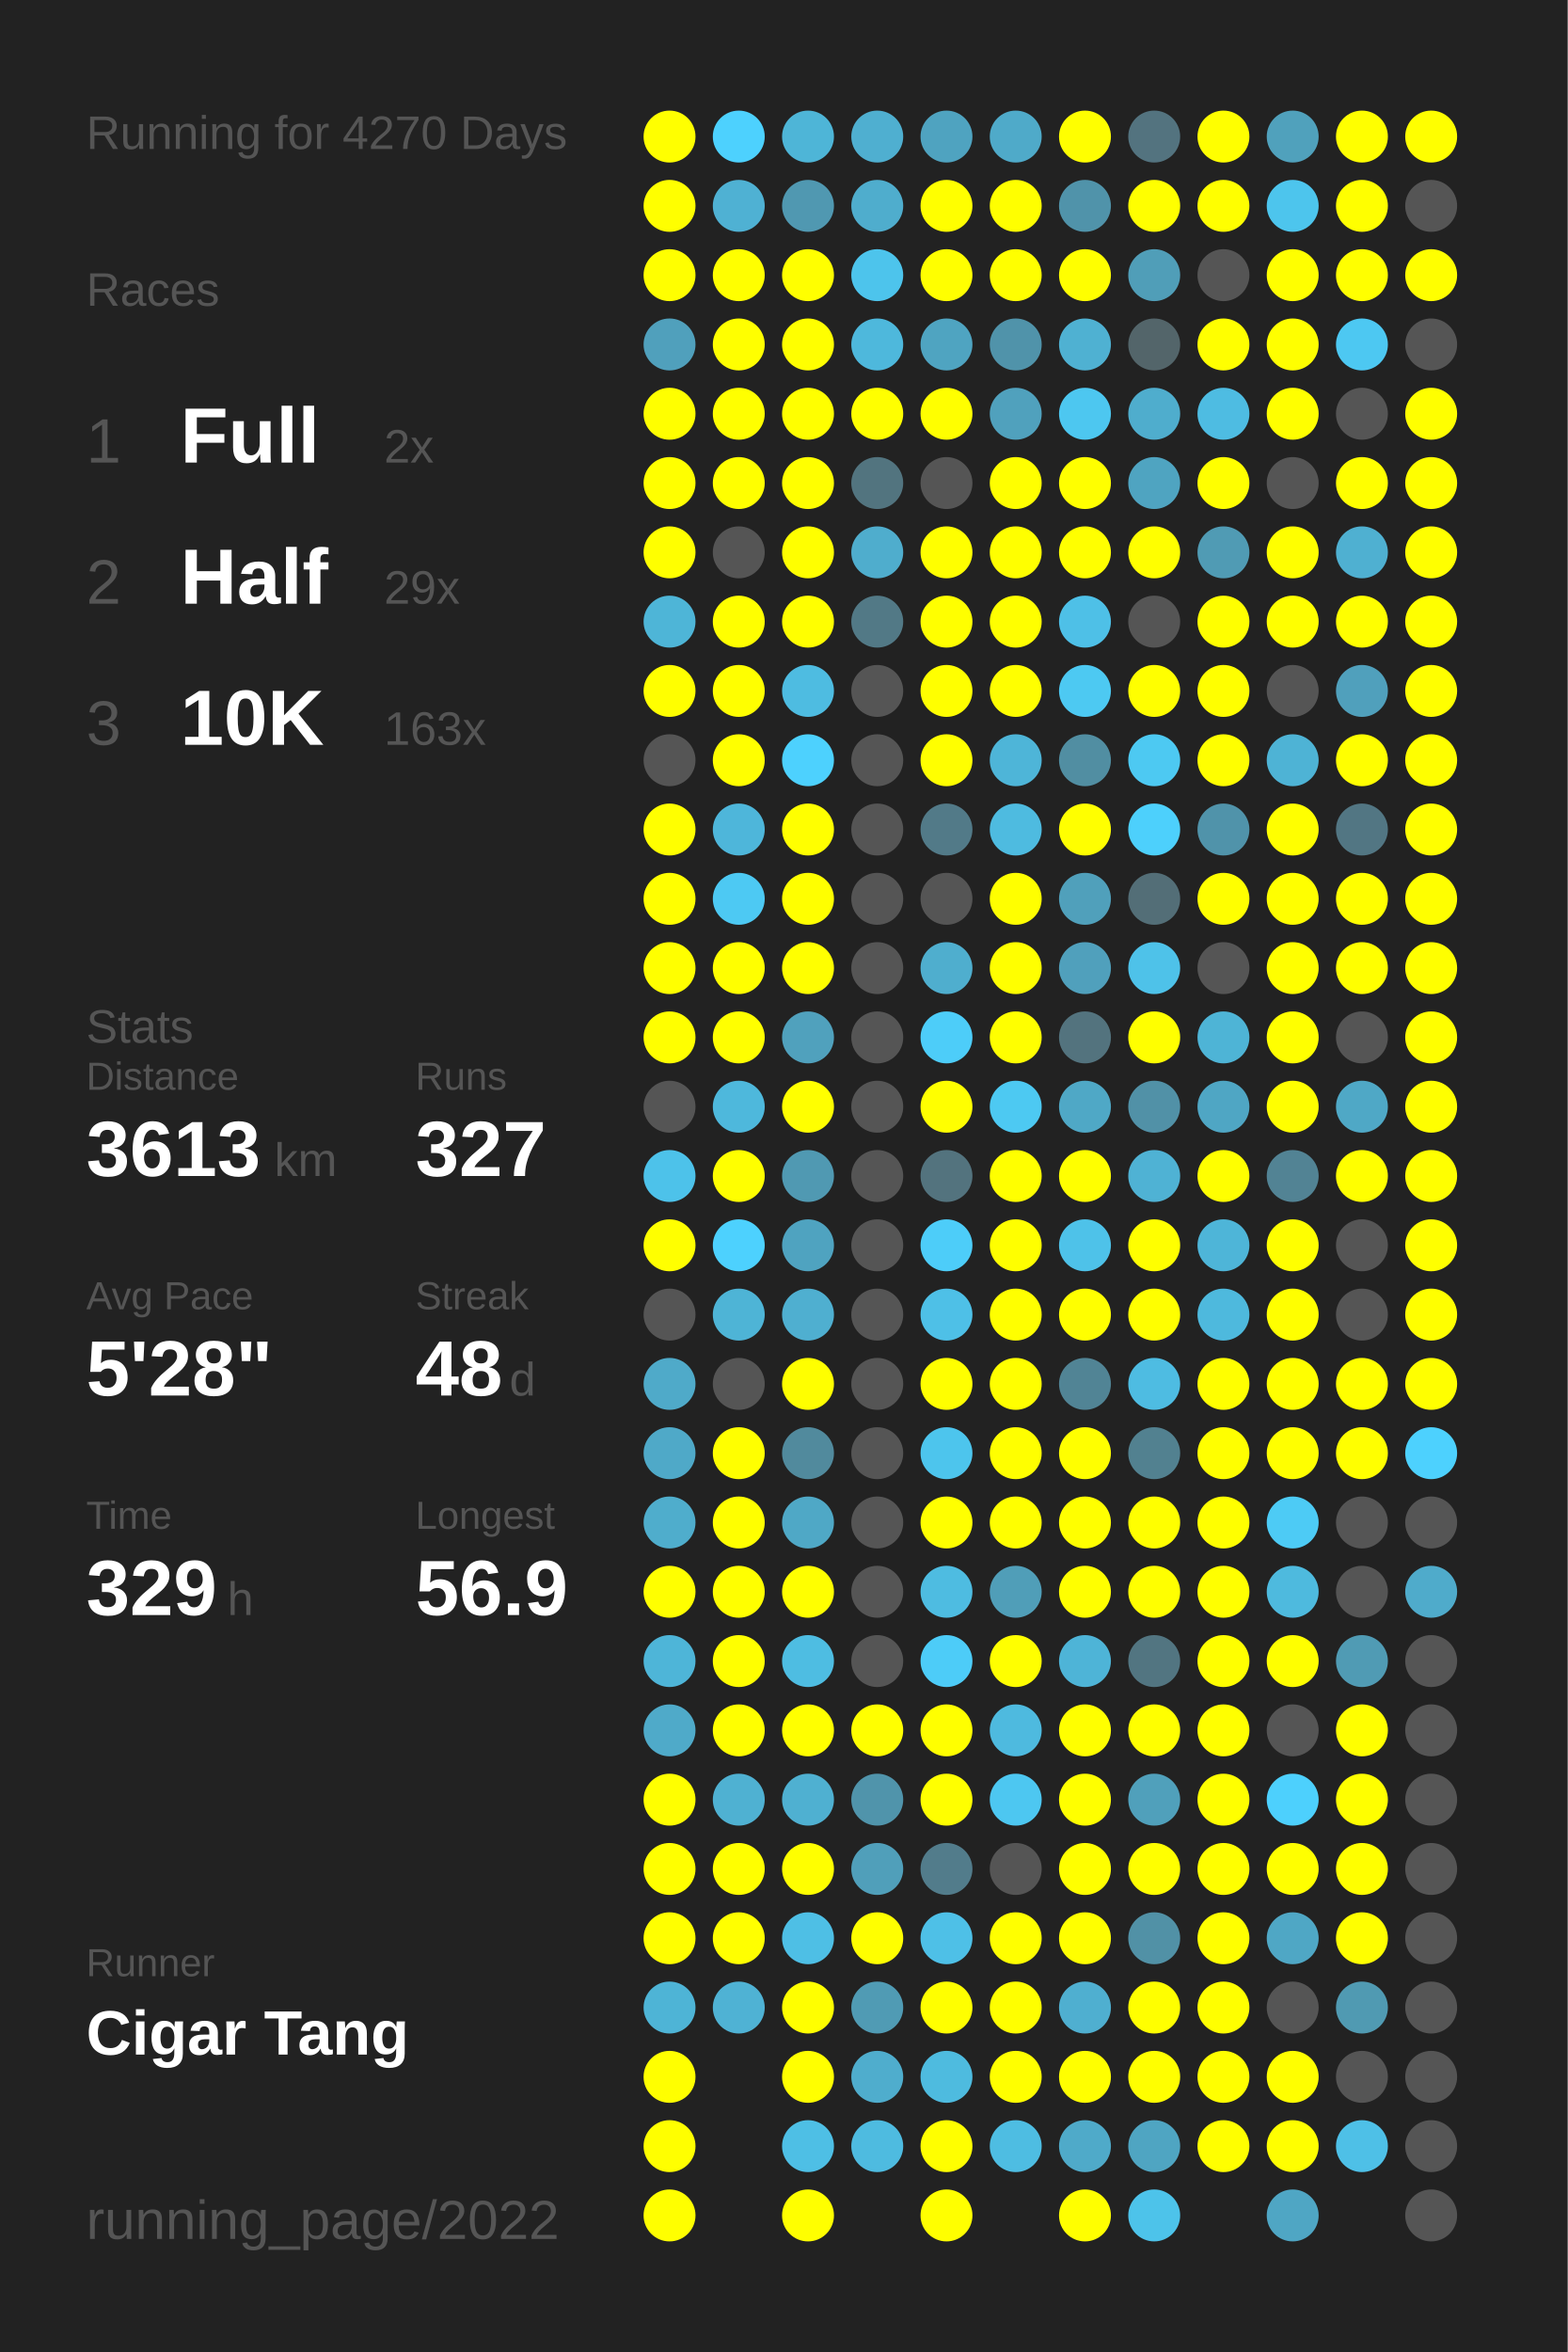
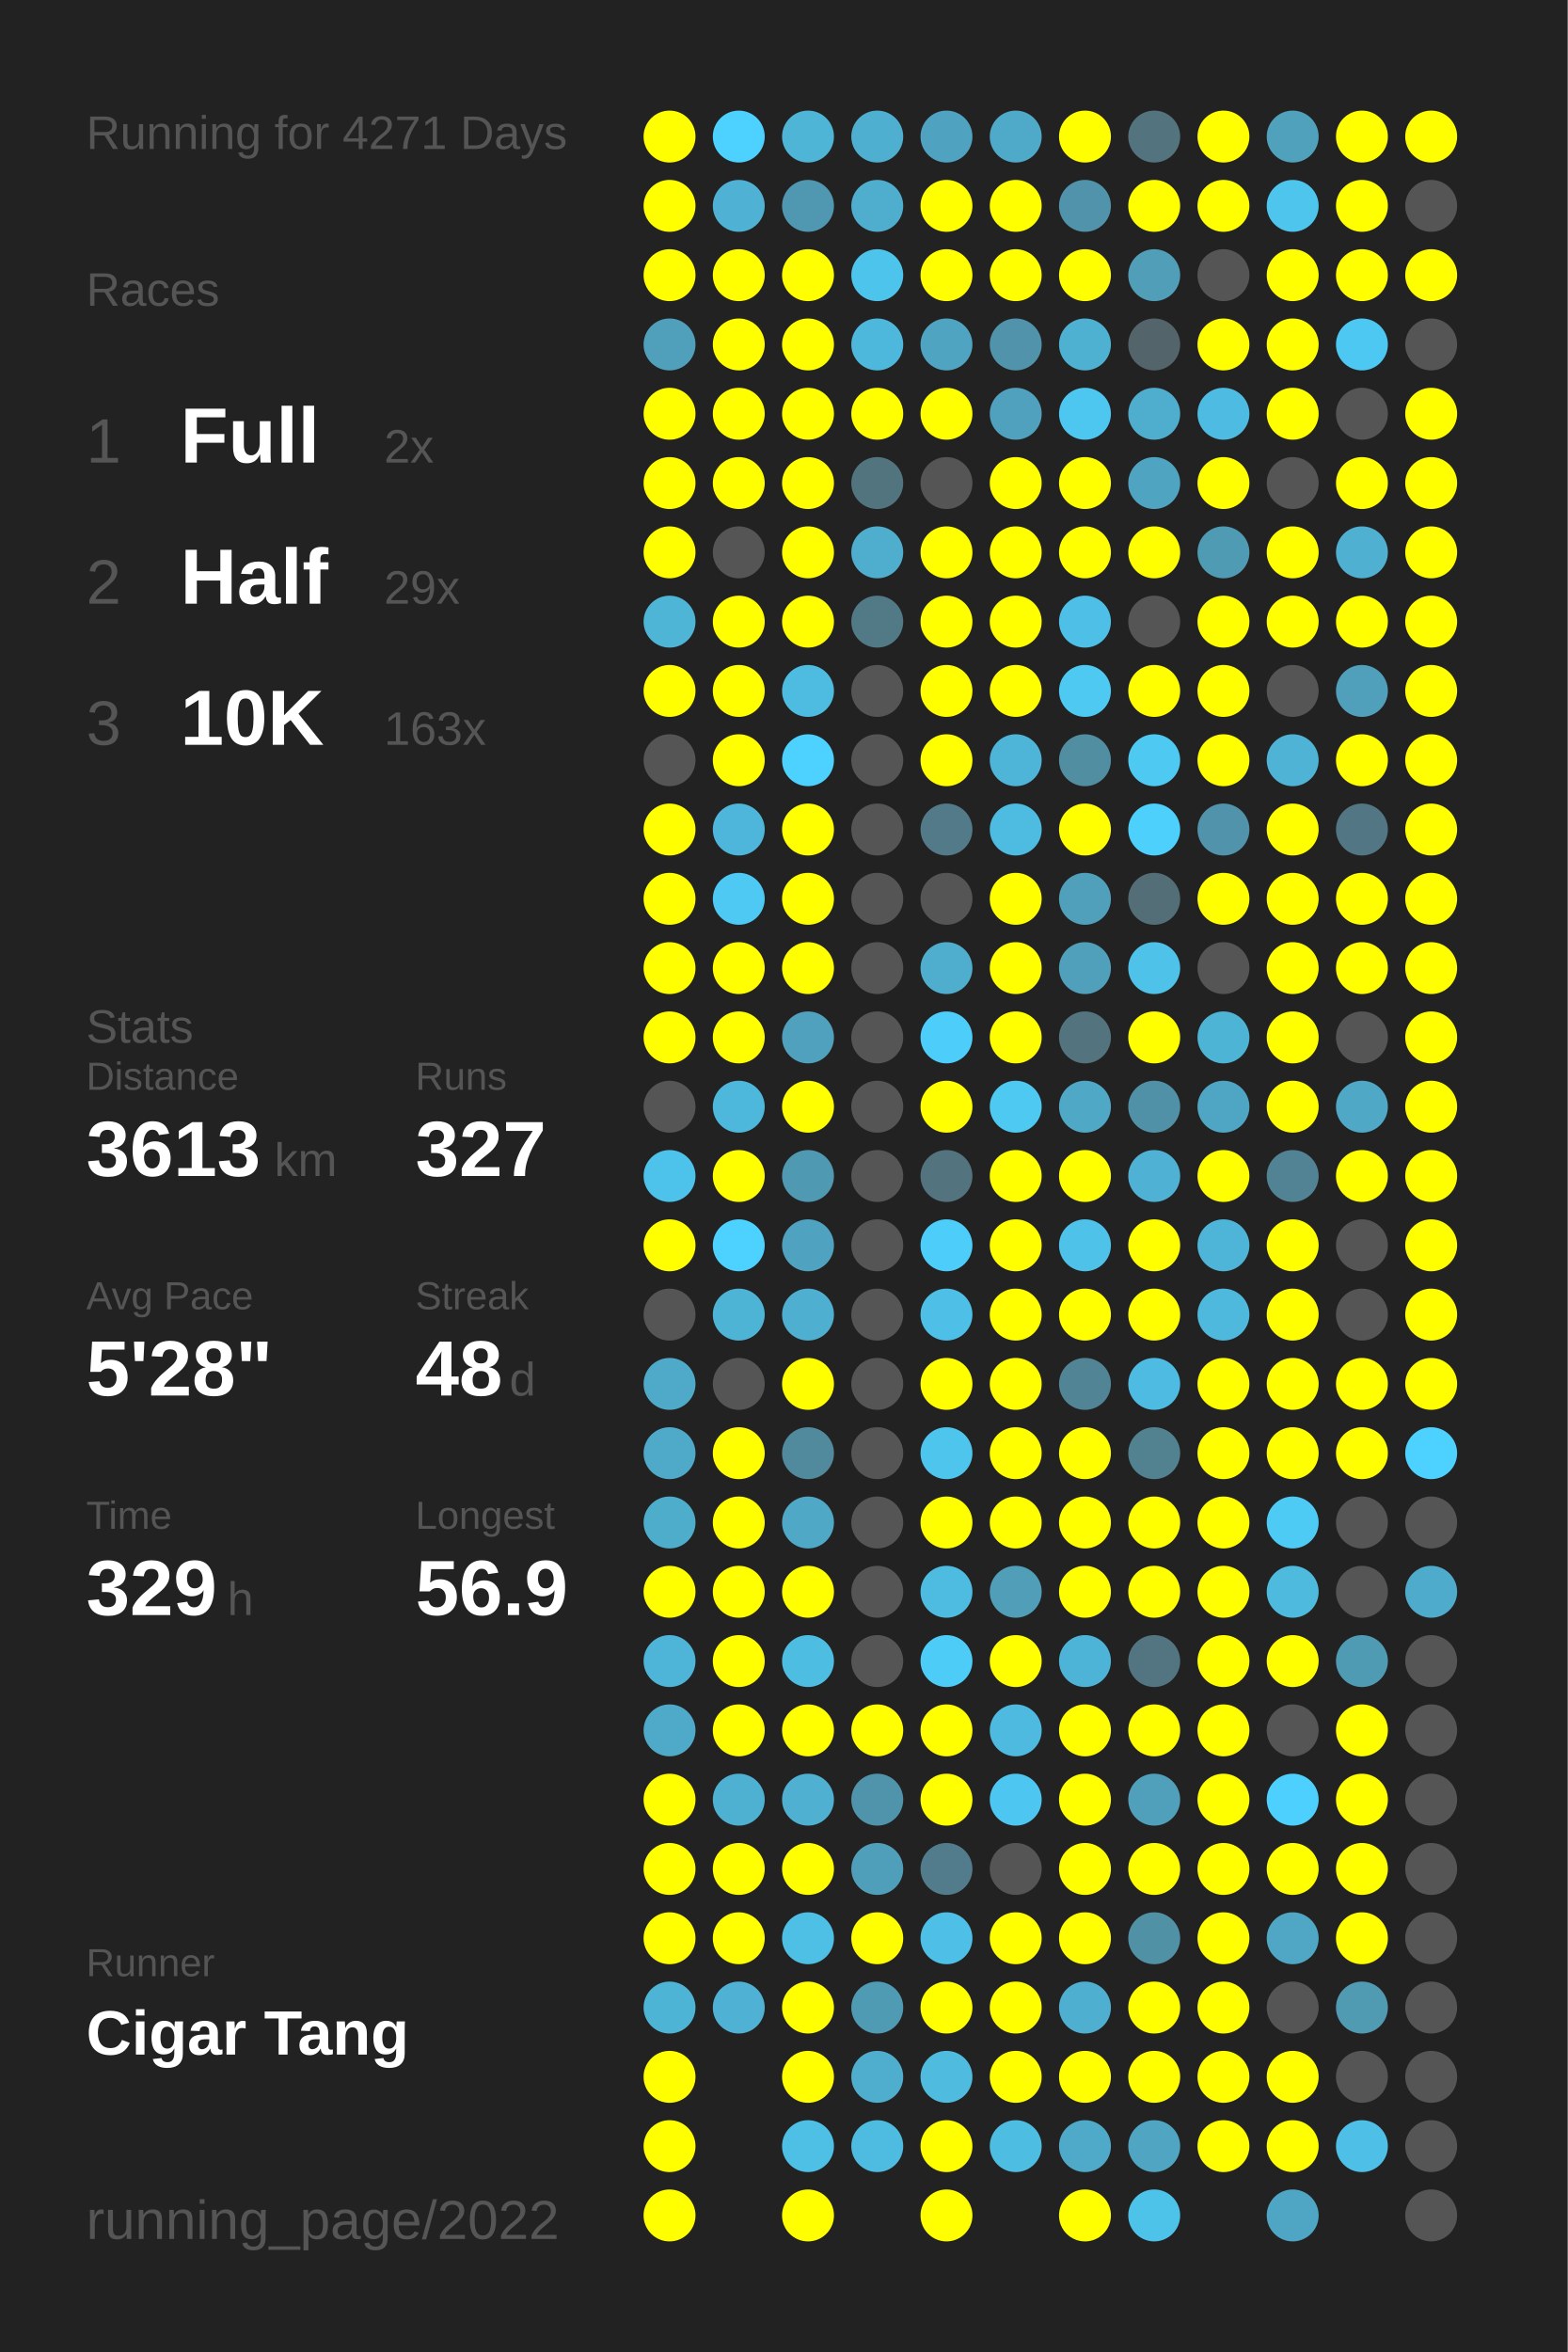
<svg xmlns="http://www.w3.org/2000/svg" baseProfile="full" height="300mm" version="1.1" viewBox="0,0,200,300" width="200mm">
  <defs />
  <rect fill="#222222" height="300" width="200" x="0" y="0" />
-   <text fill="#555555" style="font-size:6px; font-family:Arial;" x="11" y="19">Running for 4270 Days</text>
+   <text fill="#555555" style="font-size:6px; font-family:Arial;" x="11" y="19">Running for 4271 Days</text>
  <text fill="#555555" style="font-size:6px; font-family:Arial;" x="11" y="39">Races</text>
  <text fill="#555555" style="font-size:8px; font-family:Arial;" x="11" y="59">1</text>
  <text fill="#FFFFFF" style="font-size:10px; font-family:Arial; font-weight:bold;" x="23" y="59">Full</text>
  <text fill="#555555" style="font-size:6px; font-family:Arial;" x="49" y="59">2x</text>
  <text fill="#555555" style="font-size:8px; font-family:Arial;" x="11" y="77">2</text>
  <text fill="#FFFFFF" style="font-size:10px; font-family:Arial; font-weight:bold;" x="23" y="77">Half</text>
  <text fill="#555555" style="font-size:6px; font-family:Arial;" x="49" y="77">29x</text>
  <text fill="#555555" style="font-size:8px; font-family:Arial;" x="11" y="95">3</text>
  <text fill="#FFFFFF" style="font-size:10px; font-family:Arial; font-weight:bold;" x="23" y="95">10K</text>
  <text fill="#555555" style="font-size:6px; font-family:Arial;" x="49" y="95">163x</text>
  <text fill="#555555" style="font-size:6px; font-family:Arial;" x="11" y="133">Stats</text>
  <text fill="#555555" style="font-size:5px; font-family:Arial;" x="11" y="139">Distance</text>
  <text fill="#FFFFFF" style="font-size:10px; font-family:Arial; font-weight:bold;" x="11" y="150">3613</text>
  <text fill="#555555" style="font-size:6px; font-family:Arial;" x="35" y="150">km</text>
  <text fill="#555555" style="font-size:5px; font-family:Arial;" x="53" y="139">Runs</text>
  <text fill="#FFFFFF" style="font-size:10px; font-family:Arial; font-weight:bold;" x="53" y="150">327</text>
  <text fill="#555555" style="font-size:5px; font-family:Arial;" x="11" y="167">Avg Pace</text>
  <text fill="#FFFFFF" style="font-size:10px; font-family:Arial; font-weight:bold;" x="11" y="178">5'28"</text>
  <text fill="#555555" style="font-size:5px; font-family:Arial;" x="53" y="167">Streak</text>
  <text fill="#FFFFFF" style="font-size:10px; font-family:Arial; font-weight:bold;" x="53" y="178">48</text>
  <text fill="#555555" style="font-size:6px; font-family:Arial;" x="65" y="178">d</text>
  <text fill="#555555" style="font-size:5px; font-family:Arial;" x="11" y="195">Time</text>
  <text fill="#FFFFFF" style="font-size:10px; font-family:Arial; font-weight:bold;" x="11" y="206">329</text>
  <text fill="#555555" style="font-size:6px; font-family:Arial;" x="29" y="206">h</text>
  <text fill="#555555" style="font-size:5px; font-family:Arial;" x="53" y="195">Longest</text>
  <text fill="#FFFFFF" style="font-size:10px; font-family:Arial; font-weight:bold;" x="53" y="206">56.9</text>
  <text fill="#555555" style="font-size:5px; font-family:Arial;" x="11" y="252.065">Runner</text>
  <text fill="#FFFFFF" style="font-size:8px; font-family:Arial; font-weight:bold;" x="11" y="262.065">Cigar Tang</text>
  <text fill="#555555" style="font-size:7px; font-family:Arial;" x="11" y="285.581">running_page/2022</text>
  <circle cx="85.417" cy="17.419" fill="#FFFF00" r="3.312" />
  <circle cx="85.417" cy="26.258" fill="#FFFF00" r="3.312" />
  <circle cx="85.417" cy="35.097" fill="#FFFF00" r="3.312" />
  <circle cx="85.417" cy="43.935" fill="#50a0bc" r="3.312" />
  <circle cx="85.417" cy="52.774" fill="#FFFF00" r="3.312" />
  <circle cx="85.417" cy="61.613" fill="#FFFF00" r="3.312" />
  <circle cx="85.417" cy="70.452" fill="#FFFF00" r="3.312" />
  <circle cx="85.417" cy="79.29" fill="#4eb5d7" r="3.312" />
  <circle cx="85.417" cy="88.129" fill="#FFFF00" r="3.312" />
  <circle cx="85.417" cy="96.968" fill="#555555" r="3.312" />
  <circle cx="85.417" cy="105.806" fill="#FFFF00" r="3.312" />
  <circle cx="85.417" cy="114.645" fill="#FFFF00" r="3.312" />
  <circle cx="85.417" cy="123.484" fill="#FFFF00" r="3.312" />
  <circle cx="85.417" cy="132.323" fill="#FFFF00" r="3.312" />
  <circle cx="85.417" cy="141.161" fill="#555555" r="3.312" />
  <circle cx="85.417" cy="150" fill="#4dc2ea" r="3.312" />
  <circle cx="85.417" cy="158.839" fill="#FFFF00" r="3.312" />
  <circle cx="85.417" cy="167.677" fill="#555555" r="3.312" />
  <circle cx="85.417" cy="176.516" fill="#4faac9" r="3.312" />
  <circle cx="85.417" cy="185.355" fill="#4fa9c8" r="3.312" />
  <circle cx="85.417" cy="194.194" fill="#4fadcc" r="3.312" />
  <circle cx="85.417" cy="203.032" fill="#FFFF00" r="3.312" />
  <circle cx="85.417" cy="211.871" fill="#4eb5d8" r="3.312" />
  <circle cx="85.417" cy="220.71" fill="#4faac9" r="3.312" />
  <circle cx="85.417" cy="229.548" fill="#FFFF00" r="3.312" />
  <circle cx="85.417" cy="238.387" fill="#FFFF00" r="3.312" />
  <circle cx="85.417" cy="247.226" fill="#FFFF00" r="3.312" />
  <circle cx="85.417" cy="256.065" fill="#4eb4d6" r="3.312" />
  <circle cx="85.417" cy="264.903" fill="#FFFF00" r="3.312" />
  <circle cx="85.417" cy="273.742" fill="#FFFF00" r="3.312" />
  <circle cx="85.417" cy="282.581" fill="#FFFF00" r="3.312" />
  <circle cx="94.25" cy="17.419" fill="#4dd1fe" r="3.312" />
  <circle cx="94.25" cy="26.258" fill="#4fb1d3" r="3.312" />
  <circle cx="94.25" cy="35.097" fill="#FFFF00" r="3.312" />
  <circle cx="94.25" cy="43.935" fill="#FFFF00" r="3.312" />
  <circle cx="94.25" cy="52.774" fill="#FFFF00" r="3.312" />
  <circle cx="94.25" cy="61.613" fill="#FFFF00" r="3.312" />
  <circle cx="94.25" cy="70.452" fill="#555555" r="3.312" />
  <circle cx="94.25" cy="79.29" fill="#FFFF00" r="3.312" />
  <circle cx="94.25" cy="88.129" fill="#FFFF00" r="3.312" />
  <circle cx="94.25" cy="96.968" fill="#FFFF00" r="3.312" />
  <circle cx="94.25" cy="105.806" fill="#4eb6da" r="3.312" />
  <circle cx="94.25" cy="114.645" fill="#4dc9f3" r="3.312" />
  <circle cx="94.25" cy="123.484" fill="#FFFF00" r="3.312" />
  <circle cx="94.25" cy="132.323" fill="#FFFF00" r="3.312" />
  <circle cx="94.25" cy="141.161" fill="#4eb8dc" r="3.312" />
  <circle cx="94.25" cy="150" fill="#FFFF00" r="3.312" />
  <circle cx="94.25" cy="158.839" fill="#4dd1fe" r="3.312" />
  <circle cx="94.25" cy="167.677" fill="#4eb4d6" r="3.312" />
  <circle cx="94.25" cy="176.516" fill="#555555" r="3.312" />
  <circle cx="94.25" cy="185.355" fill="#FFFF00" r="3.312" />
  <circle cx="94.25" cy="194.194" fill="#FFFF00" r="3.312" />
  <circle cx="94.25" cy="203.032" fill="#FFFF00" r="3.312" />
  <circle cx="94.25" cy="211.871" fill="#FFFF00" r="3.312" />
  <circle cx="94.25" cy="220.71" fill="#FFFF00" r="3.312" />
  <circle cx="94.25" cy="229.548" fill="#4fb1d2" r="3.312" />
  <circle cx="94.25" cy="238.387" fill="#FFFF00" r="3.312" />
  <circle cx="94.25" cy="247.226" fill="#FFFF00" r="3.312" />
  <circle cx="94.25" cy="256.065" fill="#4fb2d4" r="3.312" />
  <circle cx="103.083" cy="17.419" fill="#4eb5d7" r="3.312" />
  <circle cx="103.083" cy="26.258" fill="#5098b1" r="3.312" />
  <circle cx="103.083" cy="35.097" fill="#FFFF00" r="3.312" />
  <circle cx="103.083" cy="43.935" fill="#FFFF00" r="3.312" />
  <circle cx="103.083" cy="52.774" fill="#FFFF00" r="3.312" />
  <circle cx="103.083" cy="61.613" fill="#FFFF00" r="3.312" />
  <circle cx="103.083" cy="70.452" fill="#FFFF00" r="3.312" />
  <circle cx="103.083" cy="79.29" fill="#FFFF00" r="3.312" />
  <circle cx="103.083" cy="88.129" fill="#4ebce1" r="3.312" />
  <circle cx="103.083" cy="96.968" fill="#4dd1fe" r="3.312" />
  <circle cx="103.083" cy="105.806" fill="#FFFF00" r="3.312" />
  <circle cx="103.083" cy="114.645" fill="#FFFF00" r="3.312" />
  <circle cx="103.083" cy="123.484" fill="#FFFF00" r="3.312" />
  <circle cx="103.083" cy="132.323" fill="#50a1bd" r="3.312" />
  <circle cx="103.083" cy="141.161" fill="#FFFF00" r="3.312" />
  <circle cx="103.083" cy="150" fill="#5099b2" r="3.312" />
  <circle cx="103.083" cy="158.839" fill="#4fa3c0" r="3.312" />
  <circle cx="103.083" cy="167.677" fill="#4fafd0" r="3.312" />
  <circle cx="103.083" cy="176.516" fill="#FFFF00" r="3.312" />
  <circle cx="103.083" cy="185.355" fill="#518a9d" r="3.312" />
  <circle cx="103.083" cy="194.194" fill="#4fa8c6" r="3.312" />
  <circle cx="103.083" cy="203.032" fill="#FFFF00" r="3.312" />
  <circle cx="103.083" cy="211.871" fill="#4ebde2" r="3.312" />
  <circle cx="103.083" cy="220.71" fill="#FFFF00" r="3.312" />
  <circle cx="103.083" cy="229.548" fill="#4fb0d1" r="3.312" />
  <circle cx="103.083" cy="238.387" fill="#FFFF00" r="3.312" />
  <circle cx="103.083" cy="247.226" fill="#4ebfe5" r="3.312" />
  <circle cx="103.083" cy="256.065" fill="#FFFF00" r="3.312" />
  <circle cx="103.083" cy="264.903" fill="#FFFF00" r="3.312" />
  <circle cx="103.083" cy="273.742" fill="#4ebfe5" r="3.312" />
  <circle cx="103.083" cy="282.581" fill="#FFFF00" r="3.312" />
  <circle cx="111.917" cy="17.419" fill="#4fafd0" r="3.312" />
  <circle cx="111.917" cy="26.258" fill="#4fadcd" r="3.312" />
  <circle cx="111.917" cy="35.097" fill="#4dc4ec" r="3.312" />
  <circle cx="111.917" cy="43.935" fill="#4eb8dc" r="3.312" />
  <circle cx="111.917" cy="52.774" fill="#FFFF00" r="3.312" />
  <circle cx="111.917" cy="61.613" fill="#52747f" r="3.312" />
  <circle cx="111.917" cy="70.452" fill="#4fadcd" r="3.312" />
  <circle cx="111.917" cy="79.29" fill="#527986" r="3.312" />
  <circle cx="111.917" cy="88.129" fill="#555555" r="3.312" />
  <circle cx="111.917" cy="96.968" fill="#555555" r="3.312" />
  <circle cx="111.917" cy="105.806" fill="#555555" r="3.312" />
  <circle cx="111.917" cy="114.645" fill="#555555" r="3.312" />
  <circle cx="111.917" cy="123.484" fill="#555555" r="3.312" />
  <circle cx="111.917" cy="132.323" fill="#555555" r="3.312" />
  <circle cx="111.917" cy="141.161" fill="#555555" r="3.312" />
  <circle cx="111.917" cy="150" fill="#555555" r="3.312" />
  <circle cx="111.917" cy="158.839" fill="#555555" r="3.312" />
  <circle cx="111.917" cy="167.677" fill="#555555" r="3.312" />
  <circle cx="111.917" cy="176.516" fill="#555555" r="3.312" />
  <circle cx="111.917" cy="185.355" fill="#555555" r="3.312" />
  <circle cx="111.917" cy="194.194" fill="#555555" r="3.312" />
  <circle cx="111.917" cy="203.032" fill="#555555" r="3.312" />
  <circle cx="111.917" cy="211.871" fill="#555555" r="3.312" />
  <circle cx="111.917" cy="220.71" fill="#FFFF00" r="3.312" />
  <circle cx="111.917" cy="229.548" fill="#5094ab" r="3.312" />
  <circle cx="111.917" cy="238.387" fill="#509fba" r="3.312" />
  <circle cx="111.917" cy="247.226" fill="#FFFF00" r="3.312" />
  <circle cx="111.917" cy="256.065" fill="#509bb4" r="3.312" />
  <circle cx="111.917" cy="264.903" fill="#4fadcd" r="3.312" />
  <circle cx="111.917" cy="273.742" fill="#4ebbe0" r="3.312" />
  <circle cx="120.75" cy="17.419" fill="#4fa3c0" r="3.312" />
  <circle cx="120.75" cy="26.258" fill="#FFFF00" r="3.312" />
  <circle cx="120.75" cy="35.097" fill="#FFFF00" r="3.312" />
  <circle cx="120.75" cy="43.935" fill="#4fa4c1" r="3.312" />
  <circle cx="120.75" cy="52.774" fill="#FFFF00" r="3.312" />
  <circle cx="120.75" cy="61.613" fill="#555555" r="3.312" />
  <circle cx="120.75" cy="70.452" fill="#FFFF00" r="3.312" />
  <circle cx="120.75" cy="79.29" fill="#FFFF00" r="3.312" />
  <circle cx="120.75" cy="88.129" fill="#FFFF00" r="3.312" />
  <circle cx="120.75" cy="96.968" fill="#FFFF00" r="3.312" />
  <circle cx="120.75" cy="105.806" fill="#527a88" r="3.312" />
  <circle cx="120.75" cy="114.645" fill="#555555" r="3.312" />
  <circle cx="120.75" cy="123.484" fill="#4faece" r="3.312" />
  <circle cx="120.75" cy="132.323" fill="#4dcdf9" r="3.312" />
  <circle cx="120.75" cy="141.161" fill="#FFFF00" r="3.312" />
  <circle cx="120.75" cy="150" fill="#53737e" r="3.312" />
  <circle cx="120.75" cy="158.839" fill="#4dcdf9" r="3.312" />
  <circle cx="120.75" cy="167.677" fill="#4ec0e7" r="3.312" />
  <circle cx="120.75" cy="176.516" fill="#FFFF00" r="3.312" />
  <circle cx="120.75" cy="185.355" fill="#4dc5ed" r="3.312" />
  <circle cx="120.75" cy="194.194" fill="#FFFF00" r="3.312" />
  <circle cx="120.75" cy="203.032" fill="#4ebce1" r="3.312" />
  <circle cx="120.75" cy="211.871" fill="#4dccf8" r="3.312" />
  <circle cx="120.75" cy="220.71" fill="#FFFF00" r="3.312" />
  <circle cx="120.75" cy="229.548" fill="#FFFF00" r="3.312" />
  <circle cx="120.75" cy="238.387" fill="#527c8b" r="3.312" />
  <circle cx="120.75" cy="247.226" fill="#4ec0e7" r="3.312" />
  <circle cx="120.75" cy="256.065" fill="#FFFF00" r="3.312" />
  <circle cx="120.75" cy="264.903" fill="#4ebbdf" r="3.312" />
  <circle cx="120.75" cy="273.742" fill="#FFFF00" r="3.312" />
  <circle cx="120.75" cy="282.581" fill="#FFFF00" r="3.312" />
  <circle cx="129.583" cy="17.419" fill="#4faac9" r="3.312" />
  <circle cx="129.583" cy="26.258" fill="#FFFF00" r="3.312" />
  <circle cx="129.583" cy="35.097" fill="#FFFF00" r="3.312" />
  <circle cx="129.583" cy="43.935" fill="#5093aa" r="3.312" />
  <circle cx="129.583" cy="52.774" fill="#50a1bd" r="3.312" />
  <circle cx="129.583" cy="61.613" fill="#FFFF00" r="3.312" />
  <circle cx="129.583" cy="70.452" fill="#FFFF00" r="3.312" />
  <circle cx="129.583" cy="79.29" fill="#FFFF00" r="3.312" />
  <circle cx="129.583" cy="88.129" fill="#FFFF00" r="3.312" />
  <circle cx="129.583" cy="96.968" fill="#4eb5d8" r="3.312" />
  <circle cx="129.583" cy="105.806" fill="#4ebbe0" r="3.312" />
  <circle cx="129.583" cy="114.645" fill="#FFFF00" r="3.312" />
  <circle cx="129.583" cy="123.484" fill="#FFFF00" r="3.312" />
  <circle cx="129.583" cy="132.323" fill="#FFFF00" r="3.312" />
  <circle cx="129.583" cy="141.161" fill="#4dc9f2" r="3.312" />
  <circle cx="129.583" cy="150" fill="#FFFF00" r="3.312" />
  <circle cx="129.583" cy="158.839" fill="#FFFF00" r="3.312" />
  <circle cx="129.583" cy="167.677" fill="#FFFF00" r="3.312" />
  <circle cx="129.583" cy="176.516" fill="#FFFF00" r="3.312" />
  <circle cx="129.583" cy="185.355" fill="#FFFF00" r="3.312" />
  <circle cx="129.583" cy="194.194" fill="#FFFF00" r="3.312" />
  <circle cx="129.583" cy="203.032" fill="#509eb8" r="3.312" />
  <circle cx="129.583" cy="211.871" fill="#FFFF00" r="3.312" />
  <circle cx="129.583" cy="220.71" fill="#4ebadf" r="3.312" />
  <circle cx="129.583" cy="229.548" fill="#4dc7f1" r="3.312" />
  <circle cx="129.583" cy="238.387" fill="#555555" r="3.312" />
  <circle cx="129.583" cy="247.226" fill="#FFFF00" r="3.312" />
  <circle cx="129.583" cy="256.065" fill="#FFFF00" r="3.312" />
  <circle cx="129.583" cy="264.903" fill="#FFFF00" r="3.312" />
  <circle cx="129.583" cy="273.742" fill="#4ebde2" r="3.312" />
  <circle cx="138.417" cy="17.419" fill="#FFFF00" r="3.312" />
  <circle cx="138.417" cy="26.258" fill="#5093aa" r="3.312" />
  <circle cx="138.417" cy="35.097" fill="#FFFF00" r="3.312" />
  <circle cx="138.417" cy="43.935" fill="#4fb1d2" r="3.312" />
  <circle cx="138.417" cy="52.774" fill="#4dc7f0" r="3.312" />
  <circle cx="138.417" cy="61.613" fill="#FFFF00" r="3.312" />
  <circle cx="138.417" cy="70.452" fill="#FFFF00" r="3.312" />
  <circle cx="138.417" cy="79.29" fill="#4ec0e7" r="3.312" />
  <circle cx="138.417" cy="88.129" fill="#4dc9f2" r="3.312" />
  <circle cx="138.417" cy="96.968" fill="#518ea2" r="3.312" />
  <circle cx="138.417" cy="105.806" fill="#FFFF00" r="3.312" />
  <circle cx="138.417" cy="114.645" fill="#50a0bb" r="3.312" />
  <circle cx="138.417" cy="123.484" fill="#50a0bc" r="3.312" />
  <circle cx="138.417" cy="132.323" fill="#53737e" r="3.312" />
  <circle cx="138.417" cy="141.161" fill="#4fa8c6" r="3.312" />
  <circle cx="138.417" cy="150" fill="#FFFF00" r="3.312" />
  <circle cx="138.417" cy="158.839" fill="#4ec2e9" r="3.312" />
  <circle cx="138.417" cy="167.677" fill="#FFFF00" r="3.312" />
  <circle cx="138.417" cy="176.516" fill="#518495" r="3.312" />
  <circle cx="138.417" cy="185.355" fill="#FFFF00" r="3.312" />
  <circle cx="138.417" cy="194.194" fill="#FFFF00" r="3.312" />
  <circle cx="138.417" cy="203.032" fill="#FFFF00" r="3.312" />
  <circle cx="138.417" cy="211.871" fill="#4eb4d7" r="3.312" />
  <circle cx="138.417" cy="220.71" fill="#FFFF00" r="3.312" />
  <circle cx="138.417" cy="229.548" fill="#FFFF00" r="3.312" />
  <circle cx="138.417" cy="238.387" fill="#FFFF00" r="3.312" />
  <circle cx="138.417" cy="247.226" fill="#FFFF00" r="3.312" />
  <circle cx="138.417" cy="256.065" fill="#4fafd0" r="3.312" />
  <circle cx="138.417" cy="264.903" fill="#FFFF00" r="3.312" />
  <circle cx="138.417" cy="273.742" fill="#4faac9" r="3.312" />
  <circle cx="138.417" cy="282.581" fill="#FFFF00" r="3.312" />
  <circle cx="147.25" cy="17.419" fill="#53737f" r="3.312" />
  <circle cx="147.25" cy="26.258" fill="#FFFF00" r="3.312" />
  <circle cx="147.25" cy="35.097" fill="#509eb8" r="3.312" />
  <circle cx="147.25" cy="43.935" fill="#53656a" r="3.312" />
  <circle cx="147.25" cy="52.774" fill="#4fadcd" r="3.312" />
  <circle cx="147.25" cy="61.613" fill="#4fa4c1" r="3.312" />
  <circle cx="147.25" cy="70.452" fill="#FFFF00" r="3.312" />
  <circle cx="147.25" cy="79.29" fill="#555555" r="3.312" />
  <circle cx="147.25" cy="88.129" fill="#FFFF00" r="3.312" />
  <circle cx="147.25" cy="96.968" fill="#4dc9f2" r="3.312" />
  <circle cx="147.25" cy="105.806" fill="#4dd0fc" r="3.312" />
  <circle cx="147.25" cy="114.645" fill="#536e77" r="3.312" />
  <circle cx="147.25" cy="123.484" fill="#4ec2e9" r="3.312" />
  <circle cx="147.25" cy="132.323" fill="#FFFF00" r="3.312" />
  <circle cx="147.25" cy="141.161" fill="#5191a7" r="3.312" />
  <circle cx="147.25" cy="150" fill="#4fb2d4" r="3.312" />
  <circle cx="147.25" cy="158.839" fill="#FFFF00" r="3.312" />
  <circle cx="147.25" cy="167.677" fill="#FFFF00" r="3.312" />
  <circle cx="147.25" cy="176.516" fill="#4ebce2" r="3.312" />
  <circle cx="147.25" cy="185.355" fill="#528190" r="3.312" />
  <circle cx="147.25" cy="194.194" fill="#FFFF00" r="3.312" />
  <circle cx="147.25" cy="203.032" fill="#FFFF00" r="3.312" />
  <circle cx="147.25" cy="211.871" fill="#527581" r="3.312" />
  <circle cx="147.25" cy="220.71" fill="#FFFF00" r="3.312" />
  <circle cx="147.25" cy="229.548" fill="#50a0bb" r="3.312" />
  <circle cx="147.25" cy="238.387" fill="#FFFF00" r="3.312" />
  <circle cx="147.25" cy="247.226" fill="#5191a6" r="3.312" />
  <circle cx="147.25" cy="256.065" fill="#FFFF00" r="3.312" />
  <circle cx="147.25" cy="264.903" fill="#FFFF00" r="3.312" />
  <circle cx="147.25" cy="273.742" fill="#4fa5c2" r="3.312" />
  <circle cx="147.25" cy="282.581" fill="#4dc3ea" r="3.312" />
  <circle cx="156.083" cy="17.419" fill="#FFFF00" r="3.312" />
  <circle cx="156.083" cy="26.258" fill="#FFFF00" r="3.312" />
  <circle cx="156.083" cy="35.097" fill="#555555" r="3.312" />
  <circle cx="156.083" cy="43.935" fill="#FFFF00" r="3.312" />
  <circle cx="156.083" cy="52.774" fill="#4ebce2" r="3.312" />
  <circle cx="156.083" cy="61.613" fill="#FFFF00" r="3.312" />
  <circle cx="156.083" cy="70.452" fill="#509bb4" r="3.312" />
  <circle cx="156.083" cy="79.29" fill="#FFFF00" r="3.312" />
  <circle cx="156.083" cy="88.129" fill="#FFFF00" r="3.312" />
  <circle cx="156.083" cy="96.968" fill="#FFFF00" r="3.312" />
  <circle cx="156.083" cy="105.806" fill="#5093aa" r="3.312" />
  <circle cx="156.083" cy="114.645" fill="#FFFF00" r="3.312" />
  <circle cx="156.083" cy="123.484" fill="#555555" r="3.312" />
  <circle cx="156.083" cy="132.323" fill="#4eb4d6" r="3.312" />
  <circle cx="156.083" cy="141.161" fill="#4fa6c4" r="3.312" />
  <circle cx="156.083" cy="150" fill="#FFFF00" r="3.312" />
  <circle cx="156.083" cy="158.839" fill="#4eb5d8" r="3.312" />
  <circle cx="156.083" cy="167.677" fill="#4eb9dd" r="3.312" />
  <circle cx="156.083" cy="176.516" fill="#FFFF00" r="3.312" />
  <circle cx="156.083" cy="185.355" fill="#FFFF00" r="3.312" />
  <circle cx="156.083" cy="194.194" fill="#FFFF00" r="3.312" />
  <circle cx="156.083" cy="203.032" fill="#FFFF00" r="3.312" />
  <circle cx="156.083" cy="211.871" fill="#FFFF00" r="3.312" />
  <circle cx="156.083" cy="220.71" fill="#FFFF00" r="3.312" />
  <circle cx="156.083" cy="229.548" fill="#FFFF00" r="3.312" />
  <circle cx="156.083" cy="238.387" fill="#FFFF00" r="3.312" />
  <circle cx="156.083" cy="247.226" fill="#FFFF00" r="3.312" />
  <circle cx="156.083" cy="256.065" fill="#FFFF00" r="3.312" />
  <circle cx="156.083" cy="264.903" fill="#FFFF00" r="3.312" />
  <circle cx="156.083" cy="273.742" fill="#FFFF00" r="3.312" />
  <circle cx="164.917" cy="17.419" fill="#50a1bc" r="3.312" />
  <circle cx="164.917" cy="26.258" fill="#4dc5ed" r="3.312" />
  <circle cx="164.917" cy="35.097" fill="#FFFF00" r="3.312" />
  <circle cx="164.917" cy="43.935" fill="#FFFF00" r="3.312" />
  <circle cx="164.917" cy="52.774" fill="#FFFF00" r="3.312" />
  <circle cx="164.917" cy="61.613" fill="#555555" r="3.312" />
  <circle cx="164.917" cy="70.452" fill="#FFFF00" r="3.312" />
  <circle cx="164.917" cy="79.29" fill="#FFFF00" r="3.312" />
  <circle cx="164.917" cy="88.129" fill="#555555" r="3.312" />
  <circle cx="164.917" cy="96.968" fill="#4eb3d5" r="3.312" />
  <circle cx="164.917" cy="105.806" fill="#FFFF00" r="3.312" />
  <circle cx="164.917" cy="114.645" fill="#FFFF00" r="3.312" />
  <circle cx="164.917" cy="123.484" fill="#FFFF00" r="3.312" />
  <circle cx="164.917" cy="132.323" fill="#FFFF00" r="3.312" />
  <circle cx="164.917" cy="141.161" fill="#FFFF00" r="3.312" />
  <circle cx="164.917" cy="150" fill="#528394" r="3.312" />
  <circle cx="164.917" cy="158.839" fill="#FFFF00" r="3.312" />
  <circle cx="164.917" cy="167.677" fill="#FFFF00" r="3.312" />
  <circle cx="164.917" cy="176.516" fill="#FFFF00" r="3.312" />
  <circle cx="164.917" cy="185.355" fill="#FFFF00" r="3.312" />
  <circle cx="164.917" cy="194.194" fill="#4dcbf5" r="3.312" />
  <circle cx="164.917" cy="203.032" fill="#4ebade" r="3.312" />
  <circle cx="164.917" cy="211.871" fill="#FFFF00" r="3.312" />
  <circle cx="164.917" cy="220.71" fill="#555555" r="3.312" />
  <circle cx="164.917" cy="229.548" fill="#4dd0fd" r="3.312" />
  <circle cx="164.917" cy="238.387" fill="#FFFF00" r="3.312" />
  <circle cx="164.917" cy="247.226" fill="#4fa7c5" r="3.312" />
  <circle cx="164.917" cy="256.065" fill="#555555" r="3.312" />
  <circle cx="164.917" cy="264.903" fill="#FFFF00" r="3.312" />
  <circle cx="164.917" cy="273.742" fill="#FFFF00" r="3.312" />
  <circle cx="164.917" cy="282.581" fill="#4fa6c4" r="3.312" />
  <circle cx="173.75" cy="17.419" fill="#FFFF00" r="3.312" />
  <circle cx="173.75" cy="26.258" fill="#FFFF00" r="3.312" />
  <circle cx="173.75" cy="35.097" fill="#FFFF00" r="3.312" />
  <circle cx="173.75" cy="43.935" fill="#4dc8f2" r="3.312" />
  <circle cx="173.75" cy="52.774" fill="#555555" r="3.312" />
  <circle cx="173.75" cy="61.613" fill="#FFFF00" r="3.312" />
  <circle cx="173.75" cy="70.452" fill="#4fb0d1" r="3.312" />
  <circle cx="173.75" cy="79.29" fill="#FFFF00" r="3.312" />
  <circle cx="173.75" cy="88.129" fill="#50a0bc" r="3.312" />
  <circle cx="173.75" cy="96.968" fill="#FFFF00" r="3.312" />
  <circle cx="173.75" cy="105.806" fill="#527683" r="3.312" />
  <circle cx="173.75" cy="114.645" fill="#FFFF00" r="3.312" />
  <circle cx="173.75" cy="123.484" fill="#FFFF00" r="3.312" />
  <circle cx="173.75" cy="132.323" fill="#555555" r="3.312" />
  <circle cx="173.75" cy="141.161" fill="#4fa8c6" r="3.312" />
  <circle cx="173.75" cy="150" fill="#FFFF00" r="3.312" />
  <circle cx="173.75" cy="158.839" fill="#555555" r="3.312" />
  <circle cx="173.75" cy="167.677" fill="#555555" r="3.312" />
  <circle cx="173.75" cy="176.516" fill="#FFFF00" r="3.312" />
  <circle cx="173.75" cy="185.355" fill="#FFFF00" r="3.312" />
  <circle cx="173.75" cy="194.194" fill="#555555" r="3.312" />
  <circle cx="173.75" cy="203.032" fill="#555555" r="3.312" />
  <circle cx="173.75" cy="211.871" fill="#509bb4" r="3.312" />
  <circle cx="173.75" cy="220.71" fill="#FFFF00" r="3.312" />
  <circle cx="173.75" cy="229.548" fill="#FFFF00" r="3.312" />
  <circle cx="173.75" cy="238.387" fill="#FFFF00" r="3.312" />
  <circle cx="173.75" cy="247.226" fill="#FFFF00" r="3.312" />
  <circle cx="173.75" cy="256.065" fill="#509ab2" r="3.312" />
  <circle cx="173.75" cy="264.903" fill="#555555" r="3.312" />
  <circle cx="173.75" cy="273.742" fill="#4ec0e7" r="3.312" />
  <circle cx="182.583" cy="17.419" fill="#FFFF00" r="3.312" />
  <circle cx="182.583" cy="26.258" fill="#555555" r="3.312" />
  <circle cx="182.583" cy="35.097" fill="#FFFF00" r="3.312" />
  <circle cx="182.583" cy="43.935" fill="#555555" r="3.312" />
  <circle cx="182.583" cy="52.774" fill="#FFFF00" r="3.312" />
  <circle cx="182.583" cy="61.613" fill="#FFFF00" r="3.312" />
  <circle cx="182.583" cy="70.452" fill="#FFFF00" r="3.312" />
  <circle cx="182.583" cy="79.29" fill="#FFFF00" r="3.312" />
  <circle cx="182.583" cy="88.129" fill="#FFFF00" r="3.312" />
  <circle cx="182.583" cy="96.968" fill="#FFFF00" r="3.312" />
  <circle cx="182.583" cy="105.806" fill="#FFFF00" r="3.312" />
  <circle cx="182.583" cy="114.645" fill="#FFFF00" r="3.312" />
  <circle cx="182.583" cy="123.484" fill="#FFFF00" r="3.312" />
  <circle cx="182.583" cy="132.323" fill="#FFFF00" r="3.312" />
  <circle cx="182.583" cy="141.161" fill="#FFFF00" r="3.312" />
  <circle cx="182.583" cy="150" fill="#FFFF00" r="3.312" />
  <circle cx="182.583" cy="158.839" fill="#FFFF00" r="3.312" />
  <circle cx="182.583" cy="167.677" fill="#FFFF00" r="3.312" />
  <circle cx="182.583" cy="176.516" fill="#FFFF00" r="3.312" />
  <circle cx="182.583" cy="185.355" fill="#4dd1fe" r="3.312" />
  <circle cx="182.583" cy="194.194" fill="#555555" r="3.312" />
  <circle cx="182.583" cy="203.032" fill="#4fabcb" r="3.312" />
  <circle cx="182.583" cy="211.871" fill="#555555" r="3.312" />
  <circle cx="182.583" cy="220.71" fill="#555555" r="3.312" />
  <circle cx="182.583" cy="229.548" fill="#555555" r="3.312" />
  <circle cx="182.583" cy="238.387" fill="#555555" r="3.312" />
  <circle cx="182.583" cy="247.226" fill="#555555" r="3.312" />
  <circle cx="182.583" cy="256.065" fill="#555555" r="3.312" />
  <circle cx="182.583" cy="264.903" fill="#555555" r="3.312" />
  <circle cx="182.583" cy="273.742" fill="#555555" r="3.312" />
  <circle cx="182.583" cy="282.581" fill="#555555" r="3.312" />
</svg>
